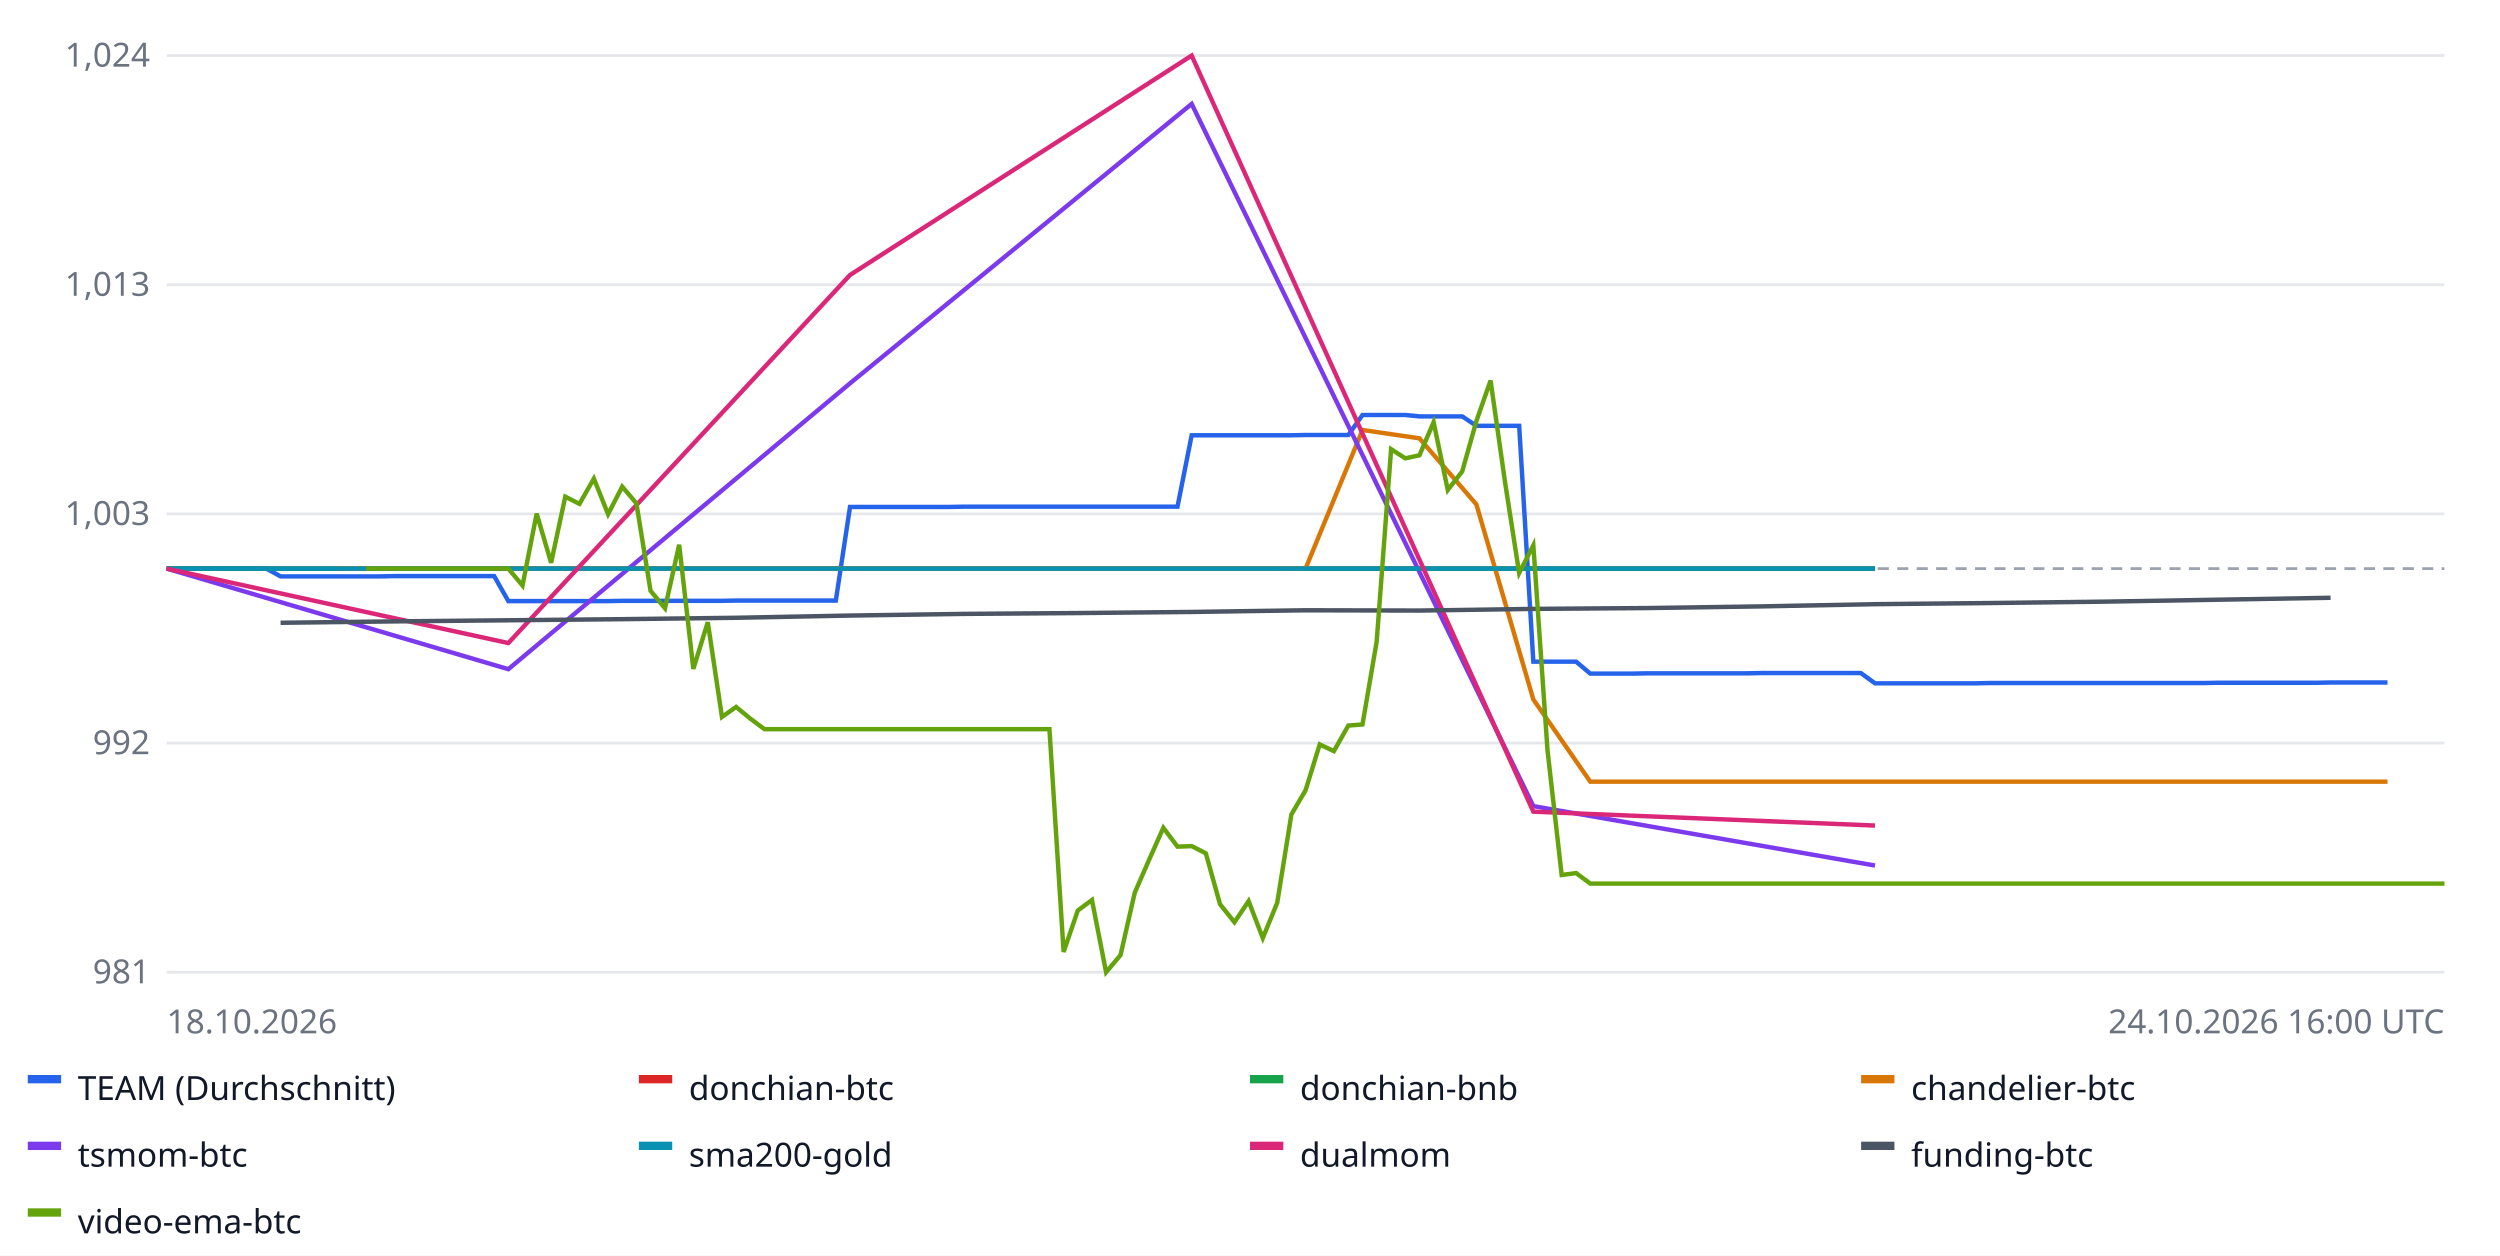
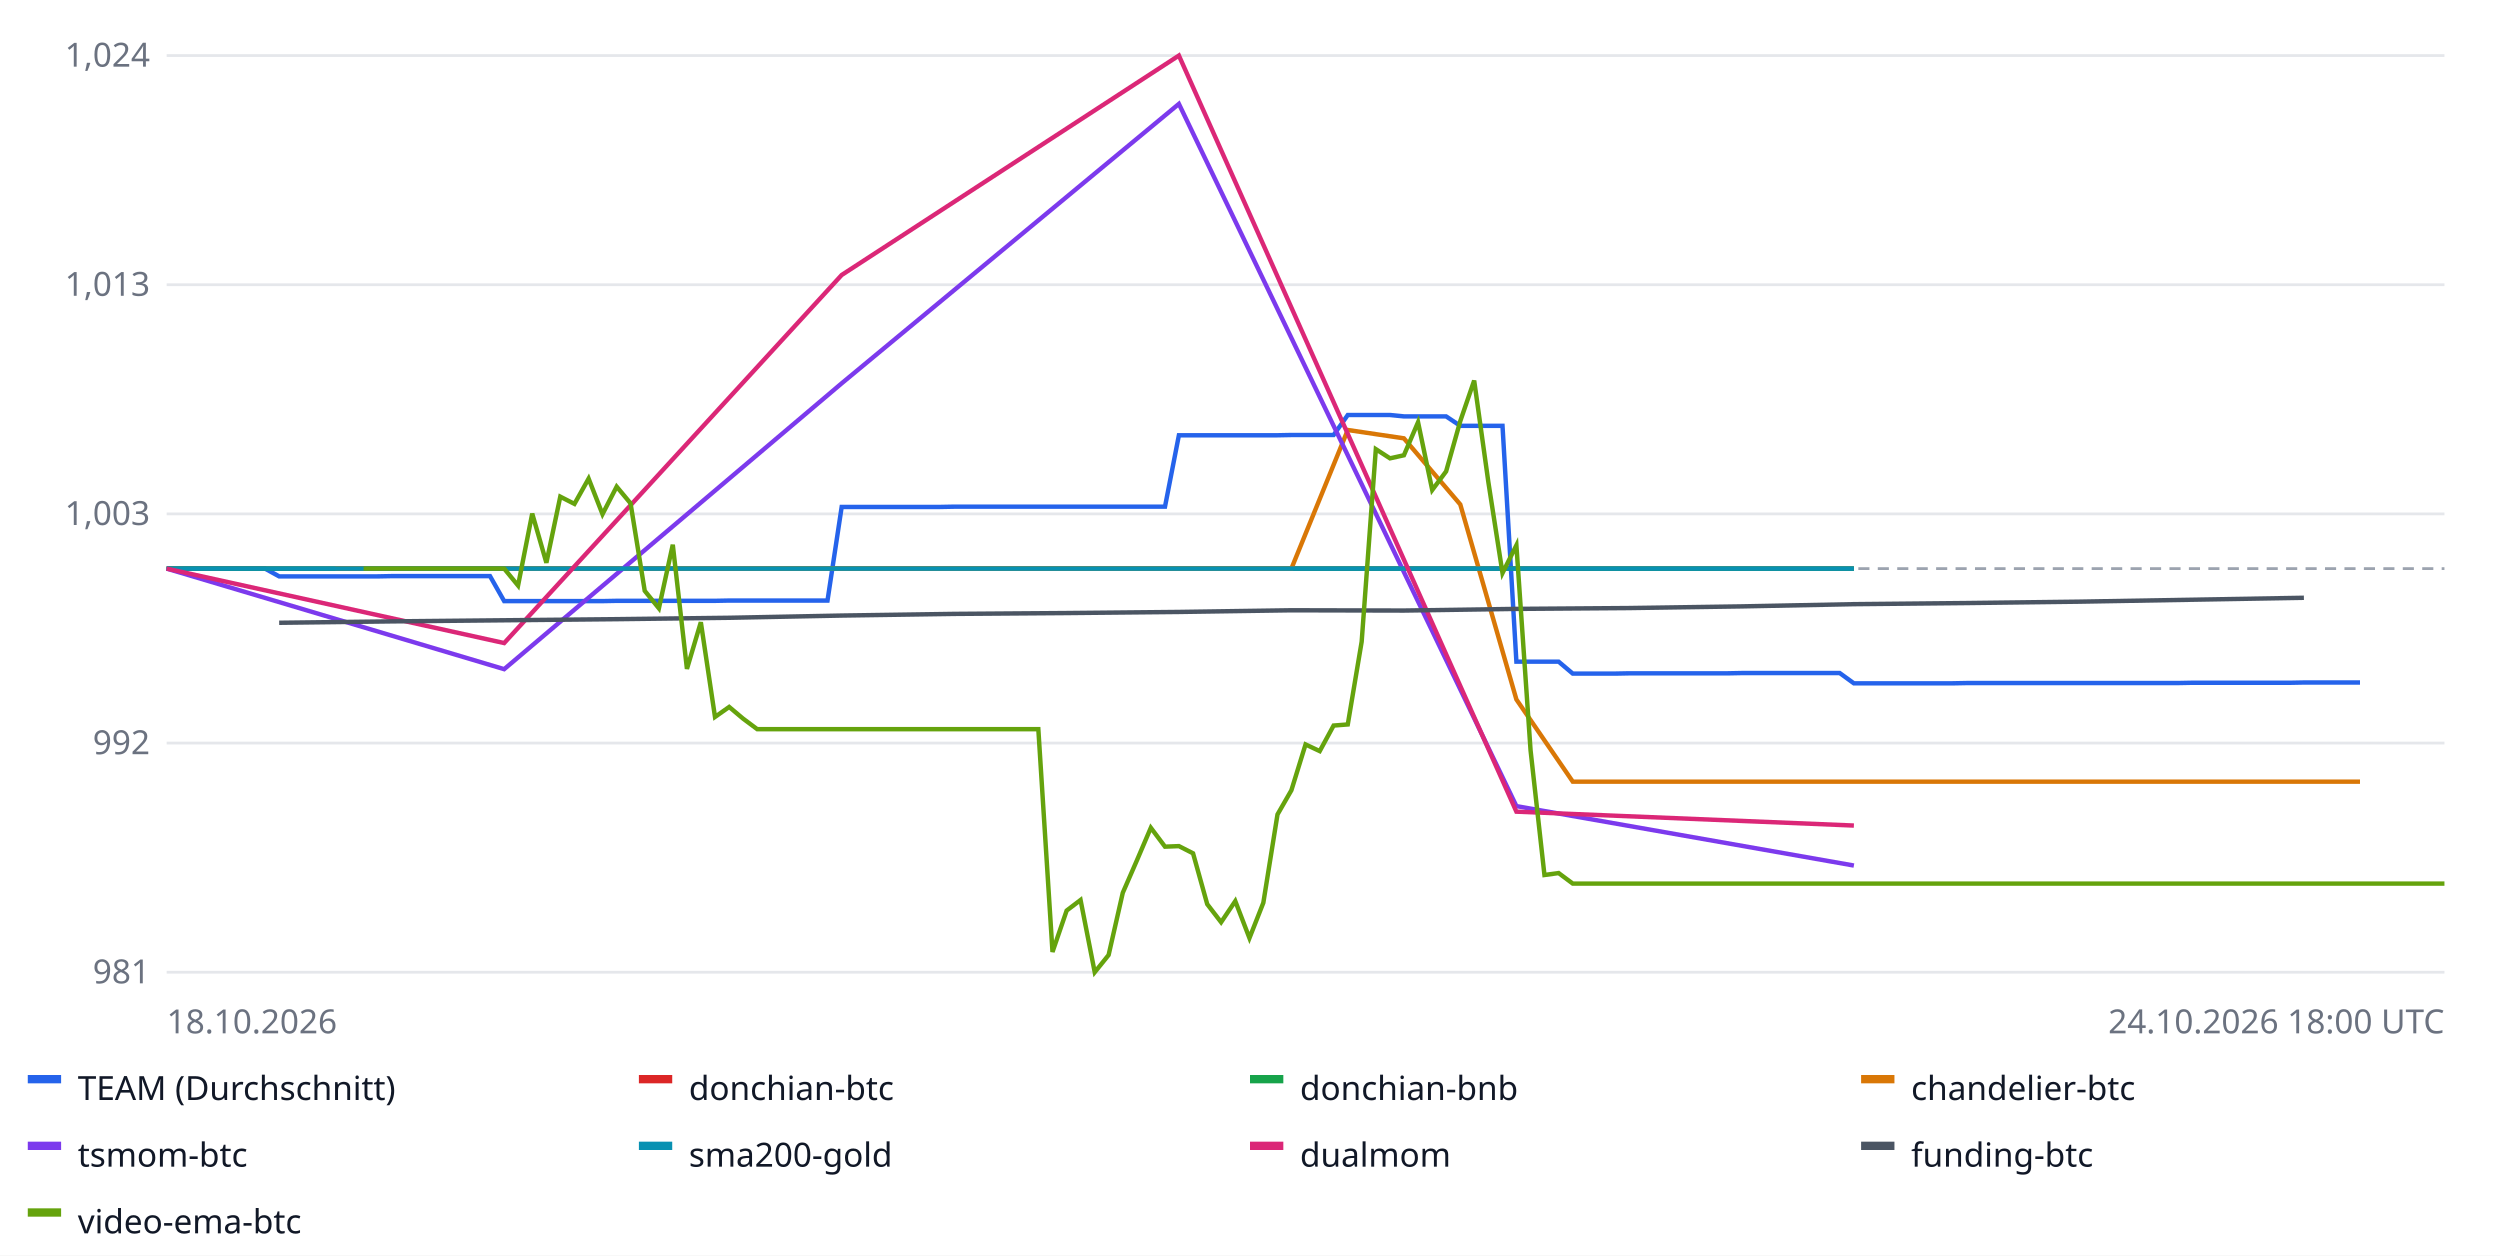
<svg xmlns="http://www.w3.org/2000/svg" width="900" height="452" font-family="sans-serif" font-size="12">
  <rect width="100%" height="100%" fill="#ffffff" />
  <line x1="60" x2="880" y1="350.0" y2="350.0" stroke="#e5e7eb" />
  <text x="54" y="354.0" text-anchor="end" fill="#6b7280">981</text>
  <line x1="60" x2="880" y1="267.5" y2="267.5" stroke="#e5e7eb" />
  <text x="54" y="271.5" text-anchor="end" fill="#6b7280">992</text>
  <line x1="60" x2="880" y1="185.0" y2="185.0" stroke="#e5e7eb" />
  <text x="54" y="189.0" text-anchor="end" fill="#6b7280">1,003</text>
  <line x1="60" x2="880" y1="102.5" y2="102.5" stroke="#e5e7eb" />
  <text x="54" y="106.5" text-anchor="end" fill="#6b7280">1,013</text>
  <line x1="60" x2="880" y1="20.0" y2="20.0" stroke="#e5e7eb" />
  <text x="54" y="24.0" text-anchor="end" fill="#6b7280">1,024</text>
  <line x1="60" x2="880" y1="204.7" y2="204.7" stroke="#9ca3af" stroke-dasharray="4 3" />
-   <polyline fill="none" stroke="#2563eb" stroke-width="1.6" points="60.0,204.7 65.1,204.7 70.2,204.7 75.4,204.7 80.5,204.7 85.6,204.7 90.8,204.7 95.9,204.7 101.0,207.5 106.1,207.5 111.2,207.5 116.4,207.5 121.5,207.5 126.6,207.5 131.8,207.5 136.9,207.5 142.0,207.4 147.1,207.4 152.2,207.4 157.4,207.4 162.5,207.4 167.6,207.4 172.8,207.4 177.9,207.4 183.0,216.4 188.1,216.4 193.2,216.4 198.4,216.4 203.5,216.4 208.6,216.4 213.8,216.4 218.9,216.4 224.0,216.3 229.1,216.3 234.2,216.3 239.4,216.3 244.5,216.3 249.6,216.3 254.8,216.3 259.9,216.3 265.0,216.2 270.1,216.2 275.2,216.2 280.4,216.2 285.5,216.2 290.6,216.2 295.8,216.2 300.9,216.2 306.0,182.5 311.1,182.5 316.2,182.5 321.4,182.5 326.5,182.5 331.6,182.5 336.8,182.5 341.9,182.5 347.0,182.4 352.1,182.4 357.2,182.4 362.4,182.4 367.5,182.4 372.6,182.4 377.8,182.4 382.9,182.4 388.0,182.4 393.1,182.4 398.2,182.4 403.4,182.4 408.5,182.4 413.6,182.4 418.8,182.4 423.9,182.4 429.0,156.7 434.1,156.7 439.2,156.7 444.4,156.7 449.5,156.7 454.6,156.7 459.8,156.7 464.9,156.7 470.0,156.6 475.1,156.6 480.2,156.6 485.4,156.6 490.5,149.4 495.6,149.4 500.8,149.4 505.9,149.4 511.0,149.9 516.1,149.9 521.2,149.9 526.4,149.9 531.5,153.3 536.6,153.3 541.8,153.3 546.9,153.3 552.0,238.2 557.1,238.2 562.2,238.2 567.4,238.2 572.5,242.5 577.6,242.5 582.8,242.5 587.9,242.5 593.0,242.4 598.1,242.4 603.2,242.4 608.4,242.4 613.5,242.4 618.6,242.4 623.8,242.4 628.9,242.4 634.0,242.3 639.1,242.3 644.2,242.3 649.4,242.3 654.5,242.3 659.6,242.3 664.8,242.3 669.9,242.3 675.0,246.0 680.1,246.0 685.2,246.0 690.4,246.0 695.5,246.0 700.6,246.0 705.8,246.0 710.9,246.0 716.0,245.9 721.1,245.9 726.2,245.9 731.4,245.9 736.5,245.9 741.6,245.9 746.8,245.9 751.9,245.9 757.0,245.9 762.1,245.9 767.2,245.9 772.4,245.9 777.5,245.9 782.6,245.9 787.8,245.9 792.9,245.9 798.0,245.8 803.1,245.8 808.2,245.8 813.4,245.8 818.5,245.8 823.6,245.8 828.8,245.8 833.9,245.8 839.0,245.7 844.1,245.7 849.2,245.7 854.4,245.7 859.5,245.7 859.5,245.7" />
+   <polyline fill="none" stroke="#2563eb" stroke-width="1.6" points="60.0,204.7 65.1,204.7 70.1,204.7 75.2,204.7 80.2,204.7 85.3,204.7 90.4,204.7 95.4,204.7 100.5,207.5 105.6,207.5 110.6,207.5 115.7,207.5 120.7,207.5 125.8,207.5 130.9,207.5 135.9,207.5 141.0,207.4 146.0,207.4 151.1,207.4 156.2,207.4 161.2,207.4 166.3,207.4 171.4,207.4 176.4,207.4 181.5,216.4 186.5,216.4 191.6,216.4 196.7,216.4 201.7,216.4 206.8,216.4 211.9,216.4 216.9,216.4 222.0,216.3 227.0,216.3 232.1,216.3 237.2,216.3 242.2,216.3 247.3,216.3 252.3,216.3 257.4,216.3 262.5,216.2 267.5,216.2 272.6,216.2 277.7,216.2 282.7,216.2 287.8,216.2 292.8,216.2 297.9,216.2 303.0,182.5 308.0,182.5 313.1,182.5 318.1,182.5 323.2,182.5 328.3,182.5 333.3,182.5 338.4,182.5 343.5,182.4 348.5,182.4 353.6,182.4 358.6,182.4 363.7,182.4 368.8,182.4 373.8,182.4 378.9,182.4 384.0,182.4 389.0,182.4 394.1,182.4 399.1,182.4 404.2,182.4 409.3,182.4 414.3,182.4 419.4,182.4 424.4,156.7 429.5,156.7 434.6,156.7 439.6,156.7 444.7,156.7 449.8,156.7 454.8,156.7 459.9,156.7 464.9,156.6 470.0,156.6 475.1,156.6 480.1,156.6 485.2,149.4 490.2,149.4 495.3,149.4 500.4,149.4 505.4,149.9 510.5,149.9 515.6,149.9 520.6,149.9 525.7,153.3 530.7,153.3 535.8,153.3 540.9,153.3 545.9,238.2 551.0,238.2 556.0,238.2 561.1,238.2 566.2,242.5 571.2,242.5 576.3,242.5 581.4,242.5 586.4,242.4 591.5,242.4 596.5,242.4 601.6,242.4 606.7,242.4 611.7,242.4 616.8,242.4 621.9,242.4 626.9,242.3 632.0,242.3 637.0,242.3 642.1,242.3 647.2,242.3 652.2,242.3 657.3,242.3 662.3,242.3 667.4,246.0 672.5,246.0 677.5,246.0 682.6,246.0 687.7,246.0 692.7,246.0 697.8,246.0 702.8,246.0 707.9,245.9 713.0,245.9 718.0,245.9 723.1,245.9 728.1,245.9 733.2,245.9 738.3,245.9 743.3,245.9 748.4,245.9 753.5,245.9 758.5,245.9 763.6,245.9 768.6,245.9 773.7,245.9 778.8,245.9 783.8,245.9 788.9,245.8 794.0,245.8 799.0,245.8 804.1,245.8 809.1,245.8 814.2,245.8 819.3,245.8 824.3,245.8 829.4,245.7 834.4,245.7 839.5,245.7 844.6,245.7 849.6,245.7 849.6,245.7" />
  <rect x="10" y="387" width="12" height="3" fill="#2563eb" />
  <text x="28" y="396" fill="#111827">TEAM (Durchschnitt)</text>
-   <polyline fill="none" stroke="#dc2626" stroke-width="1.6" points="60.0,204.7 183.0,204.7 306.0,204.7 429.0,204.7 552.0,204.7 675.0,204.7 675.0,204.7" />
+   <polyline fill="none" stroke="#dc2626" stroke-width="1.6" points="60.0,204.7 181.5,204.7 303.0,204.7 424.4,204.7 545.9,204.7 667.4,204.7 667.4,204.7" />
  <rect x="230" y="387" width="12" height="3" fill="#dc2626" />
  <text x="248" y="396" fill="#111827">donchian-btc</text>
-   <polyline fill="none" stroke="#16a34a" stroke-width="1.6" points="60.0,204.7 183.0,204.7 306.0,204.7 429.0,204.7 552.0,204.7 675.0,204.7 675.0,204.7" />
+   <polyline fill="none" stroke="#16a34a" stroke-width="1.6" points="60.0,204.7 181.5,204.7 303.0,204.7 424.4,204.7 545.9,204.7 667.4,204.7 667.4,204.7" />
  <rect x="450" y="387" width="12" height="3" fill="#16a34a" />
  <text x="468" y="396" fill="#111827">donchian-bnb</text>
-   <polyline fill="none" stroke="#d97706" stroke-width="1.6" points="121.5,204.7 142.0,204.7 162.5,204.7 183.0,204.7 203.5,204.7 224.0,204.7 244.5,204.7 265.0,204.7 285.5,204.7 306.0,204.7 326.5,204.7 347.0,204.7 367.5,204.7 388.0,204.7 408.5,204.7 429.0,204.7 449.5,204.7 470.0,204.7 490.5,154.8 511.0,157.8 531.5,181.6 552.0,251.8 572.5,281.4 593.0,281.4 613.5,281.4 634.0,281.4 654.5,281.4 675.0,281.4 695.5,281.4 716.0,281.4 736.5,281.4 757.0,281.4 777.5,281.4 798.0,281.4 818.5,281.4 839.0,281.4 859.5,281.4 859.5,281.4" />
+   <polyline fill="none" stroke="#d97706" stroke-width="1.6" points="120.7,204.7 141.0,204.7 161.2,204.7 181.5,204.7 201.7,204.7 222.0,204.7 242.2,204.7 262.5,204.7 282.7,204.7 303.0,204.7 323.2,204.7 343.5,204.7 363.7,204.7 384.0,204.7 404.2,204.7 424.4,204.7 444.7,204.7 464.9,204.7 485.2,154.8 505.4,157.8 525.7,181.6 545.9,251.8 566.2,281.4 586.4,281.4 606.7,281.4 626.9,281.4 647.2,281.4 667.4,281.4 687.7,281.4 707.9,281.4 728.1,281.4 748.4,281.4 768.6,281.4 788.9,281.4 809.1,281.4 829.4,281.4 849.6,281.4 849.6,281.4" />
  <rect x="670" y="387" width="12" height="3" fill="#d97706" />
  <text x="688" y="396" fill="#111827">chandelier-btc</text>
-   <polyline fill="none" stroke="#7c3aed" stroke-width="1.6" points="60.0,204.7 183.0,240.9 306.0,138.0 429.0,37.4 552.0,290.2 675.0,311.6 675.0,311.6" />
+   <polyline fill="none" stroke="#7c3aed" stroke-width="1.6" points="60.0,204.7 181.5,240.9 303.0,138.0 424.4,37.4 545.9,290.2 667.4,311.6 667.4,311.6" />
  <rect x="10" y="411" width="12" height="3" fill="#7c3aed" />
  <text x="28" y="420" fill="#111827">tsmom-btc</text>
-   <polyline fill="none" stroke="#0891b2" stroke-width="1.6" points="60.0,204.7 183.0,204.7 306.0,204.7 429.0,204.7 552.0,204.7 675.0,204.7 675.0,204.7" />
+   <polyline fill="none" stroke="#0891b2" stroke-width="1.6" points="60.0,204.7 181.5,204.7 303.0,204.7 424.4,204.7 545.9,204.7 667.4,204.7 667.4,204.7" />
  <rect x="230" y="411" width="12" height="3" fill="#0891b2" />
  <text x="248" y="420" fill="#111827">sma200-gold</text>
-   <polyline fill="none" stroke="#db2777" stroke-width="1.6" points="60.0,204.7 183.0,231.5 306.0,99.0 429.0,20.0 552.0,292.2 675.0,297.2 675.0,297.2" />
+   <polyline fill="none" stroke="#db2777" stroke-width="1.6" points="60.0,204.7 181.5,231.5 303.0,99.0 424.4,20.0 545.9,292.2 667.4,297.2 667.4,297.2" />
  <rect x="450" y="411" width="12" height="3" fill="#db2777" />
  <text x="468" y="420" fill="#111827">dualmom</text>
-   <polyline fill="none" stroke="#4b5563" stroke-width="1.6" points="101.0,224.2 142.0,223.7 183.0,223.3 224.0,222.9 265.0,222.4 306.0,221.6 347.0,221.0 388.0,220.7 429.0,220.3 470.0,219.7 511.0,219.8 552.0,219.2 593.0,218.9 634.0,218.3 675.0,217.5 716.0,217.1 757.0,216.6 798.0,215.9 839.0,215.2 839.0,215.2" />
+   <polyline fill="none" stroke="#4b5563" stroke-width="1.6" points="100.5,224.2 141.0,223.7 181.5,223.3 222.0,222.9 262.5,222.4 303.0,221.6 343.5,221.0 384.0,220.7 424.4,220.3 464.9,219.7 505.4,219.8 545.9,219.2 586.4,218.9 626.9,218.3 667.4,217.5 707.9,217.1 748.4,216.6 788.9,215.9 829.4,215.2 829.4,215.2" />
  <rect x="670" y="411" width="12" height="3" fill="#4b5563" />
  <text x="688" y="420" fill="#111827">funding-btc</text>
-   <polyline fill="none" stroke="#65a30d" stroke-width="1.6" points="131.8,204.7 136.9,204.7 142.0,204.7 147.1,204.7 152.2,204.7 157.4,204.7 162.5,204.7 167.6,204.7 172.8,204.7 177.9,204.7 183.0,204.7 188.1,210.8 193.2,184.9 198.4,202.6 203.5,178.8 208.6,181.4 213.8,172.3 218.9,185.1 224.0,175.2 229.1,181.2 234.2,212.7 239.4,219.0 244.5,196.1 249.6,240.8 254.8,224.0 259.9,258.1 265.0,254.5 270.1,258.7 275.2,262.5 280.4,262.5 285.5,262.5 290.6,262.5 295.8,262.5 300.9,262.5 306.0,262.5 311.1,262.5 316.2,262.5 321.4,262.5 326.5,262.5 331.6,262.5 336.8,262.5 341.9,262.5 347.0,262.5 352.1,262.5 357.2,262.5 362.4,262.5 367.5,262.5 372.6,262.5 377.8,262.5 382.9,342.7 388.0,327.8 393.1,324.0 398.2,350.0 403.4,343.8 408.5,321.4 413.6,309.7 418.8,298.0 423.9,304.8 429.0,304.6 434.1,307.2 439.2,325.5 444.4,332.0 449.5,324.4 454.6,337.7 459.8,325.0 464.9,293.2 470.0,284.5 475.1,268.0 480.2,270.4 485.4,261.2 490.5,260.8 495.6,231.0 500.8,161.7 505.9,165.0 511.0,163.9 516.1,152.0 521.2,176.4 526.4,169.7 531.5,151.6 536.6,137.0 541.8,173.5 546.9,206.3 552.0,196.3 557.1,270.1 562.2,315.0 567.4,314.3 572.5,318.1 577.6,318.1 582.8,318.1 587.9,318.1 593.0,318.1 598.1,318.1 603.2,318.1 608.4,318.1 613.5,318.1 618.6,318.1 623.8,318.1 628.9,318.1 634.0,318.1 639.1,318.1 644.2,318.1 649.4,318.1 654.5,318.1 659.6,318.1 664.8,318.1 669.9,318.1 675.0,318.1 680.1,318.1 685.2,318.1 690.4,318.1 695.5,318.1 700.6,318.1 705.8,318.1 710.9,318.1 716.0,318.1 721.1,318.1 726.2,318.1 731.4,318.1 736.5,318.1 741.6,318.1 746.8,318.1 751.9,318.1 757.0,318.1 762.1,318.1 767.2,318.1 772.4,318.1 777.5,318.1 782.6,318.1 787.8,318.1 792.9,318.1 798.0,318.1 803.1,318.1 808.2,318.1 813.4,318.1 818.5,318.1 823.6,318.1 828.8,318.1 833.9,318.1 839.0,318.1 844.1,318.1 849.2,318.1 854.4,318.1 859.5,318.1 864.6,318.1 869.8,318.1 874.9,318.1 880.0,318.1 880.0,318.1" />
+   <polyline fill="none" stroke="#65a30d" stroke-width="1.6" points="130.9,204.7 135.9,204.7 141.0,204.7 146.0,204.7 151.1,204.7 156.2,204.7 161.2,204.7 166.3,204.7 171.4,204.7 176.4,204.7 181.5,204.7 186.5,210.8 191.6,184.9 196.7,202.6 201.7,178.8 206.8,181.4 211.9,172.3 216.9,185.1 222.0,175.2 227.0,181.2 232.1,212.7 237.2,219.0 242.2,196.1 247.3,240.8 252.3,224.0 257.4,258.1 262.5,254.5 267.5,258.7 272.6,262.5 277.7,262.5 282.7,262.5 287.8,262.5 292.8,262.5 297.9,262.5 303.0,262.5 308.0,262.5 313.1,262.5 318.1,262.5 323.2,262.5 328.3,262.5 333.3,262.5 338.4,262.5 343.5,262.5 348.5,262.5 353.6,262.5 358.6,262.5 363.7,262.5 368.8,262.5 373.8,262.5 378.9,342.7 384.0,327.8 389.0,324.0 394.1,350.0 399.1,343.8 404.2,321.4 409.3,309.7 414.3,298.0 419.4,304.8 424.4,304.6 429.5,307.2 434.6,325.5 439.6,332.0 444.7,324.4 449.8,337.7 454.8,325.0 459.9,293.2 464.9,284.5 470.0,268.0 475.1,270.4 480.1,261.2 485.2,260.8 490.2,231.0 495.3,161.7 500.4,165.0 505.4,163.9 510.5,152.0 515.6,176.4 520.6,169.7 525.7,151.6 530.7,137.0 535.8,173.5 540.9,206.3 545.9,196.3 551.0,270.1 556.0,315.0 561.1,314.3 566.2,318.1 571.2,318.1 576.3,318.1 581.4,318.1 586.4,318.1 591.5,318.1 596.5,318.1 601.6,318.1 606.7,318.1 611.7,318.1 616.8,318.1 621.9,318.1 626.9,318.1 632.0,318.1 637.0,318.1 642.1,318.1 647.2,318.1 652.2,318.1 657.3,318.1 662.3,318.1 667.4,318.1 672.5,318.1 677.5,318.1 682.6,318.1 687.7,318.1 692.7,318.1 697.8,318.1 702.8,318.1 707.9,318.1 713.0,318.1 718.0,318.1 723.1,318.1 728.1,318.1 733.2,318.1 738.3,318.1 743.3,318.1 748.4,318.1 753.5,318.1 758.5,318.1 763.6,318.1 768.6,318.1 773.7,318.1 778.8,318.1 783.8,318.1 788.9,318.1 794.0,318.1 799.0,318.1 804.1,318.1 809.1,318.1 814.2,318.1 819.3,318.1 824.3,318.1 829.4,318.1 834.4,318.1 839.5,318.1 844.6,318.1 849.6,318.1 854.7,318.1 859.8,318.1 864.8,318.1 869.9,318.1 874.9,318.1 880.0,318.1 880.0,318.1" />
  <rect x="10" y="435" width="12" height="3" fill="#65a30d" />
  <text x="28" y="444" fill="#111827">video-ema-btc</text>
  <text x="60" y="372" fill="#6b7280">18.10.2026</text>
-   <text x="880" y="372" text-anchor="end" fill="#6b7280">24.10.2026 16:00 UTC</text>
+   <text x="880" y="372" text-anchor="end" fill="#6b7280">24.10.2026 18:00 UTC</text>
</svg>
